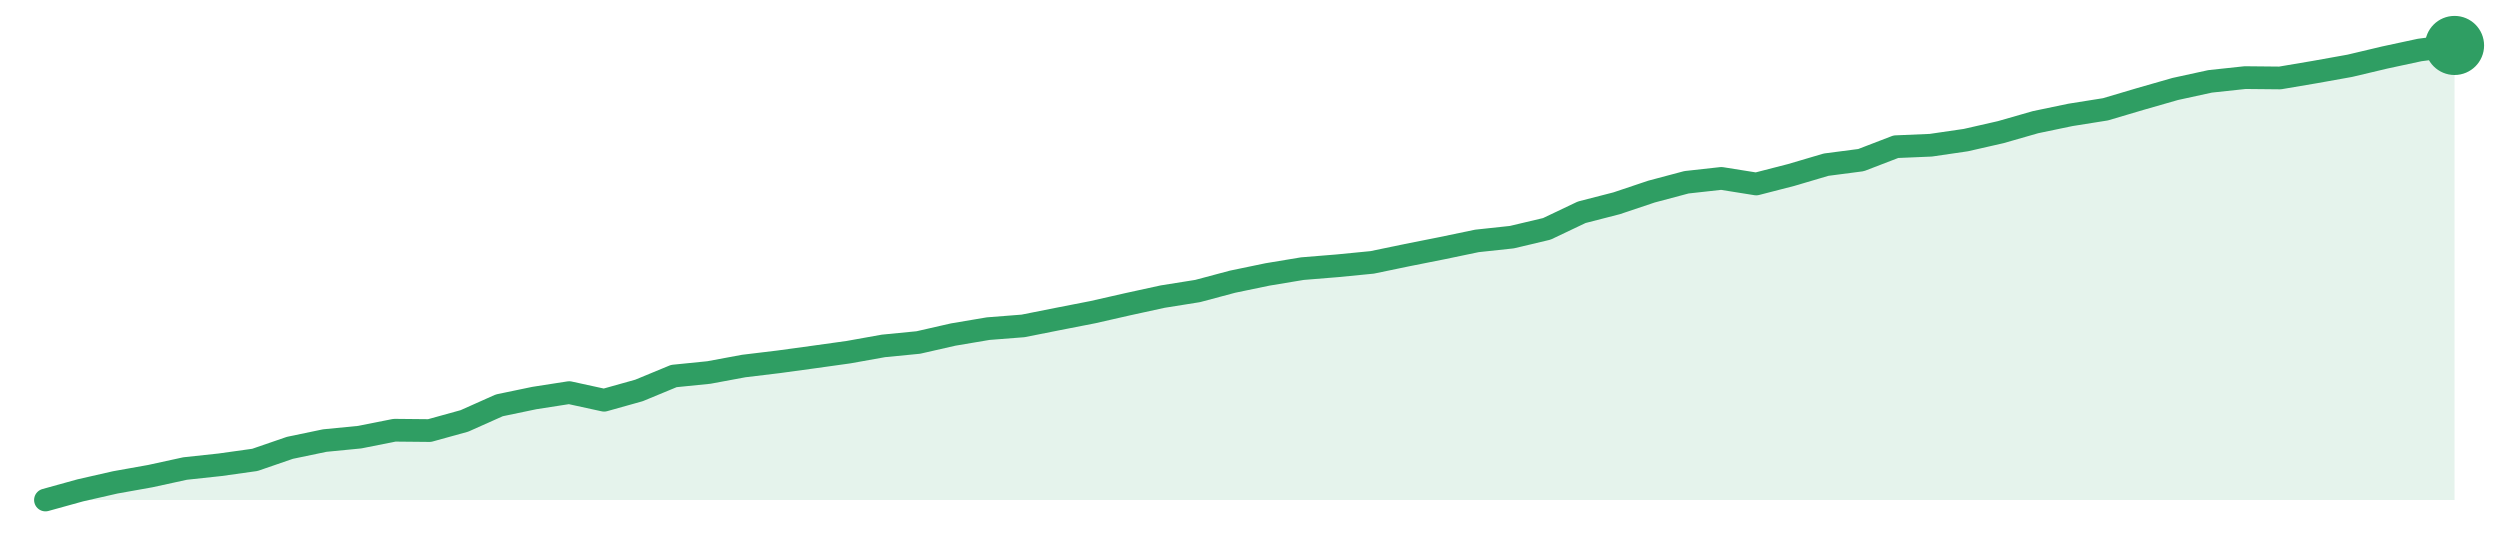
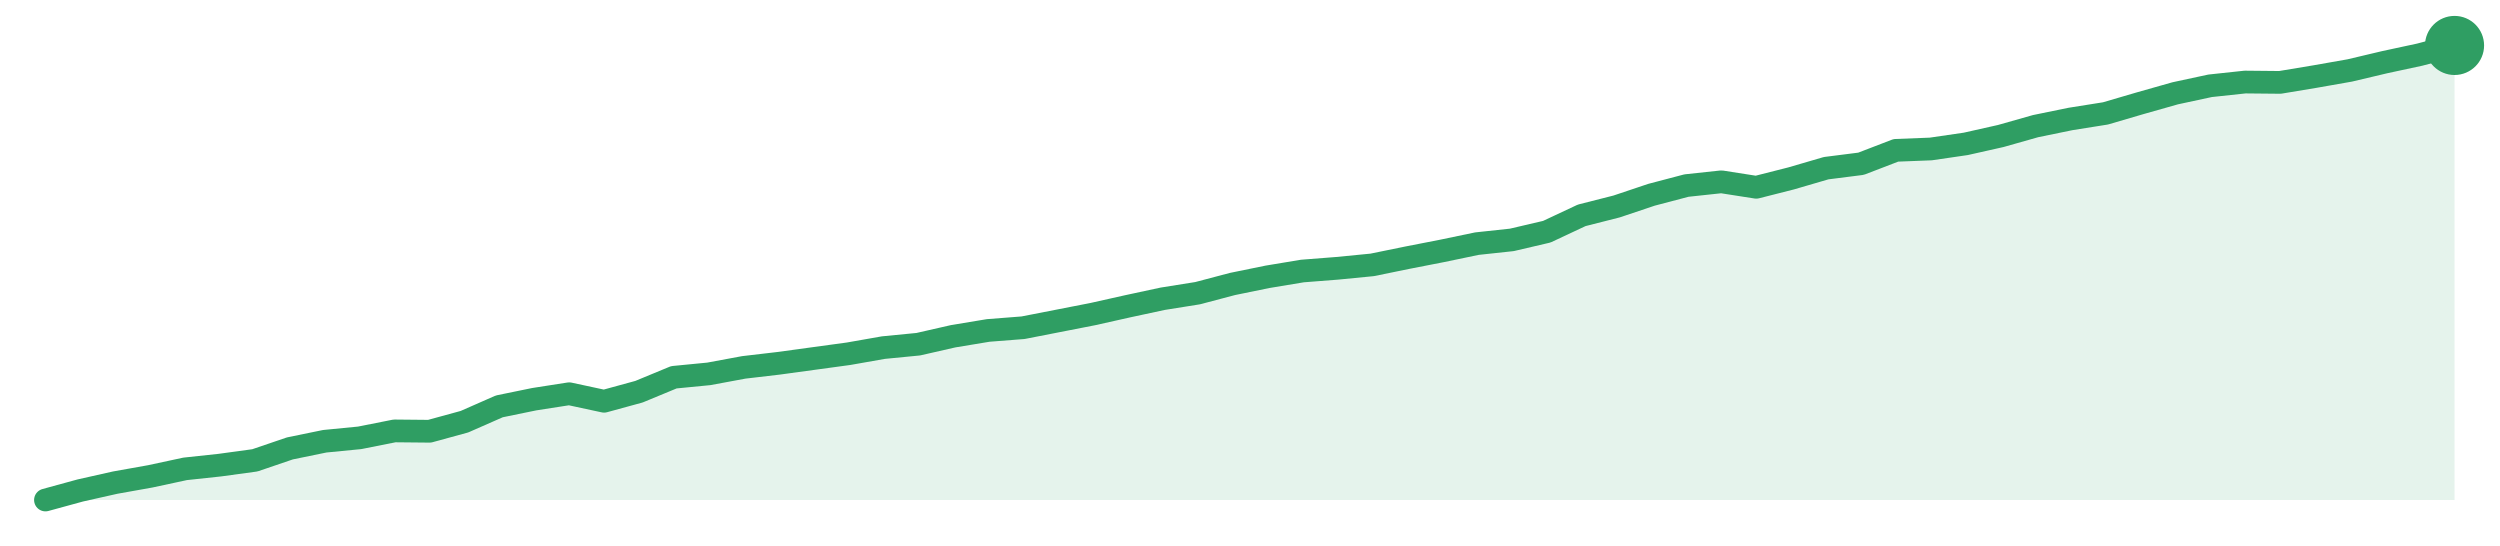
<svg xmlns="http://www.w3.org/2000/svg" width="220" height="48" viewBox="0 0 220 48" role="img" aria-label="trend">
-   <path d="M4.0,44.0 L4.0,44.0 L7.07,43.15 L10.14,42.45 L13.22,41.9 L16.29,41.23 L19.36,40.9 L22.43,40.47 L25.51,39.41 L28.58,38.77 L31.65,38.47 L34.72,37.86 L37.8,37.89 L40.87,37.04 L43.94,35.67 L47.01,35.03 L50.09,34.55 L53.16,35.22 L56.23,34.36 L59.3,33.09 L62.38,32.78 L65.45,32.21 L68.52,31.84 L71.59,31.42 L74.67,30.99 L77.74,30.44 L80.81,30.14 L83.88,29.44 L86.96,28.92 L90.03,28.68 L93.1,28.07 L96.17,27.47 L99.25,26.77 L102.32,26.1 L105.39,25.61 L108.46,24.79 L111.54,24.15 L114.61,23.64 L117.68,23.39 L120.75,23.09 L123.83,22.45 L126.9,21.84 L129.97,21.2 L133.04,20.87 L136.12,20.14 L139.19,18.68 L142.26,17.89 L145.33,16.86 L148.41,16.04 L151.48,15.7 L154.55,16.19 L157.62,15.4 L160.7,14.49 L163.77,14.09 L166.84,12.91 L169.91,12.78 L172.99,12.33 L176.06,11.63 L179.13,10.75 L182.2,10.11 L185.28,9.62 L188.35,8.71 L191.42,7.83 L194.49,7.16 L197.57,6.83 L200.64,6.86 L203.71,6.34 L206.78,5.79 L209.86,5.06 L212.93,4.4 L216.0,4.0 L216.0,44.0 Z" fill="#2f9e631f" />
-   <path d="M4.0,44.0 L7.07,43.15 L10.14,42.45 L13.22,41.9 L16.29,41.23 L19.36,40.9 L22.43,40.47 L25.51,39.41 L28.58,38.77 L31.65,38.47 L34.72,37.86 L37.8,37.89 L40.87,37.04 L43.94,35.67 L47.01,35.03 L50.09,34.55 L53.16,35.22 L56.23,34.36 L59.3,33.09 L62.38,32.78 L65.45,32.21 L68.52,31.84 L71.59,31.42 L74.67,30.99 L77.74,30.44 L80.81,30.14 L83.88,29.44 L86.96,28.92 L90.03,28.68 L93.1,28.07 L96.17,27.47 L99.25,26.77 L102.32,26.1 L105.39,25.61 L108.46,24.79 L111.54,24.15 L114.61,23.64 L117.68,23.39 L120.75,23.09 L123.83,22.45 L126.9,21.84 L129.97,21.2 L133.04,20.87 L136.12,20.14 L139.19,18.68 L142.26,17.89 L145.33,16.86 L148.41,16.04 L151.48,15.7 L154.55,16.19 L157.62,15.4 L160.7,14.49 L163.77,14.09 L166.84,12.91 L169.91,12.78 L172.99,12.33 L176.06,11.63 L179.13,10.75 L182.2,10.11 L185.28,9.62 L188.35,8.71 L191.42,7.83 L194.49,7.16 L197.57,6.83 L200.64,6.86 L203.71,6.34 L206.78,5.79 L209.86,5.06 L212.93,4.4 L216.0,4.0" fill="none" stroke="#2f9e63" stroke-width="2" stroke-linejoin="round" stroke-linecap="round" />
+   <path d="M4.0,44.0 L4.0,44.0 L7.07,43.16 L10.14,42.47 L13.22,41.92 L16.29,41.26 L19.36,40.93 L22.43,40.51 L25.51,39.46 L28.58,38.83 L31.65,38.53 L34.72,37.92 L37.8,37.95 L40.87,37.11 L43.94,35.76 L47.01,35.13 L50.09,34.65 L53.16,35.31 L56.23,34.47 L59.3,33.2 L62.38,32.9 L65.45,32.33 L68.52,31.97 L71.59,31.55 L74.67,31.13 L77.74,30.59 L80.81,30.29 L83.88,29.59 L86.96,29.08 L90.03,28.84 L93.1,28.24 L96.17,27.64 L99.25,26.95 L102.32,26.29 L105.39,25.8 L108.46,24.99 L111.54,24.36 L114.61,23.85 L117.68,23.61 L120.75,23.31 L123.83,22.68 L126.9,22.08 L129.97,21.44 L133.04,21.11 L136.12,20.39 L139.19,18.95 L142.26,18.17 L145.33,17.14 L148.41,16.33 L151.48,16.0 L154.55,16.48 L157.62,15.7 L160.7,14.8 L163.77,14.41 L166.84,13.23 L169.91,13.11 L172.99,12.66 L176.06,11.97 L179.13,11.1 L182.2,10.47 L185.28,9.98 L188.35,9.08 L191.42,8.21 L194.49,7.55 L197.57,7.22 L200.64,7.25 L203.71,6.74 L206.78,6.2 L209.86,5.47 L212.93,4.81 L216.0,4.0 L216.0,44.0 Z" fill="#2f9e631f" />
+   <path d="M4.0,44.0 L7.07,43.16 L10.14,42.47 L13.22,41.92 L16.29,41.26 L19.36,40.93 L22.43,40.51 L25.51,39.46 L28.58,38.83 L31.65,38.53 L34.72,37.92 L37.8,37.95 L40.87,37.11 L43.94,35.76 L47.01,35.13 L50.09,34.65 L53.16,35.31 L56.23,34.47 L59.3,33.2 L62.38,32.9 L65.45,32.33 L68.52,31.97 L71.59,31.55 L74.67,31.13 L77.74,30.59 L80.81,30.29 L83.88,29.59 L86.96,29.08 L90.03,28.84 L93.1,28.24 L96.17,27.64 L99.25,26.95 L102.32,26.29 L105.39,25.8 L108.46,24.99 L111.54,24.36 L114.61,23.85 L117.68,23.61 L120.75,23.31 L123.83,22.68 L126.9,22.08 L129.97,21.44 L133.04,21.11 L136.12,20.39 L139.19,18.95 L142.26,18.17 L145.33,17.14 L148.41,16.33 L151.48,16.0 L154.55,16.48 L157.62,15.7 L160.7,14.8 L163.77,14.41 L166.84,13.23 L169.91,13.11 L172.99,12.66 L176.06,11.97 L179.13,11.1 L182.2,10.47 L185.28,9.98 L188.35,9.08 L191.42,8.21 L194.49,7.55 L197.57,7.22 L200.64,7.25 L203.71,6.74 L206.78,6.2 L209.86,5.47 L212.93,4.81 L216.0,4.0" fill="none" stroke="#2f9e63" stroke-width="2" stroke-linejoin="round" stroke-linecap="round" />
  <circle cx="216.0" cy="4.0" r="2.6" fill="#2f9e63" />
</svg>
